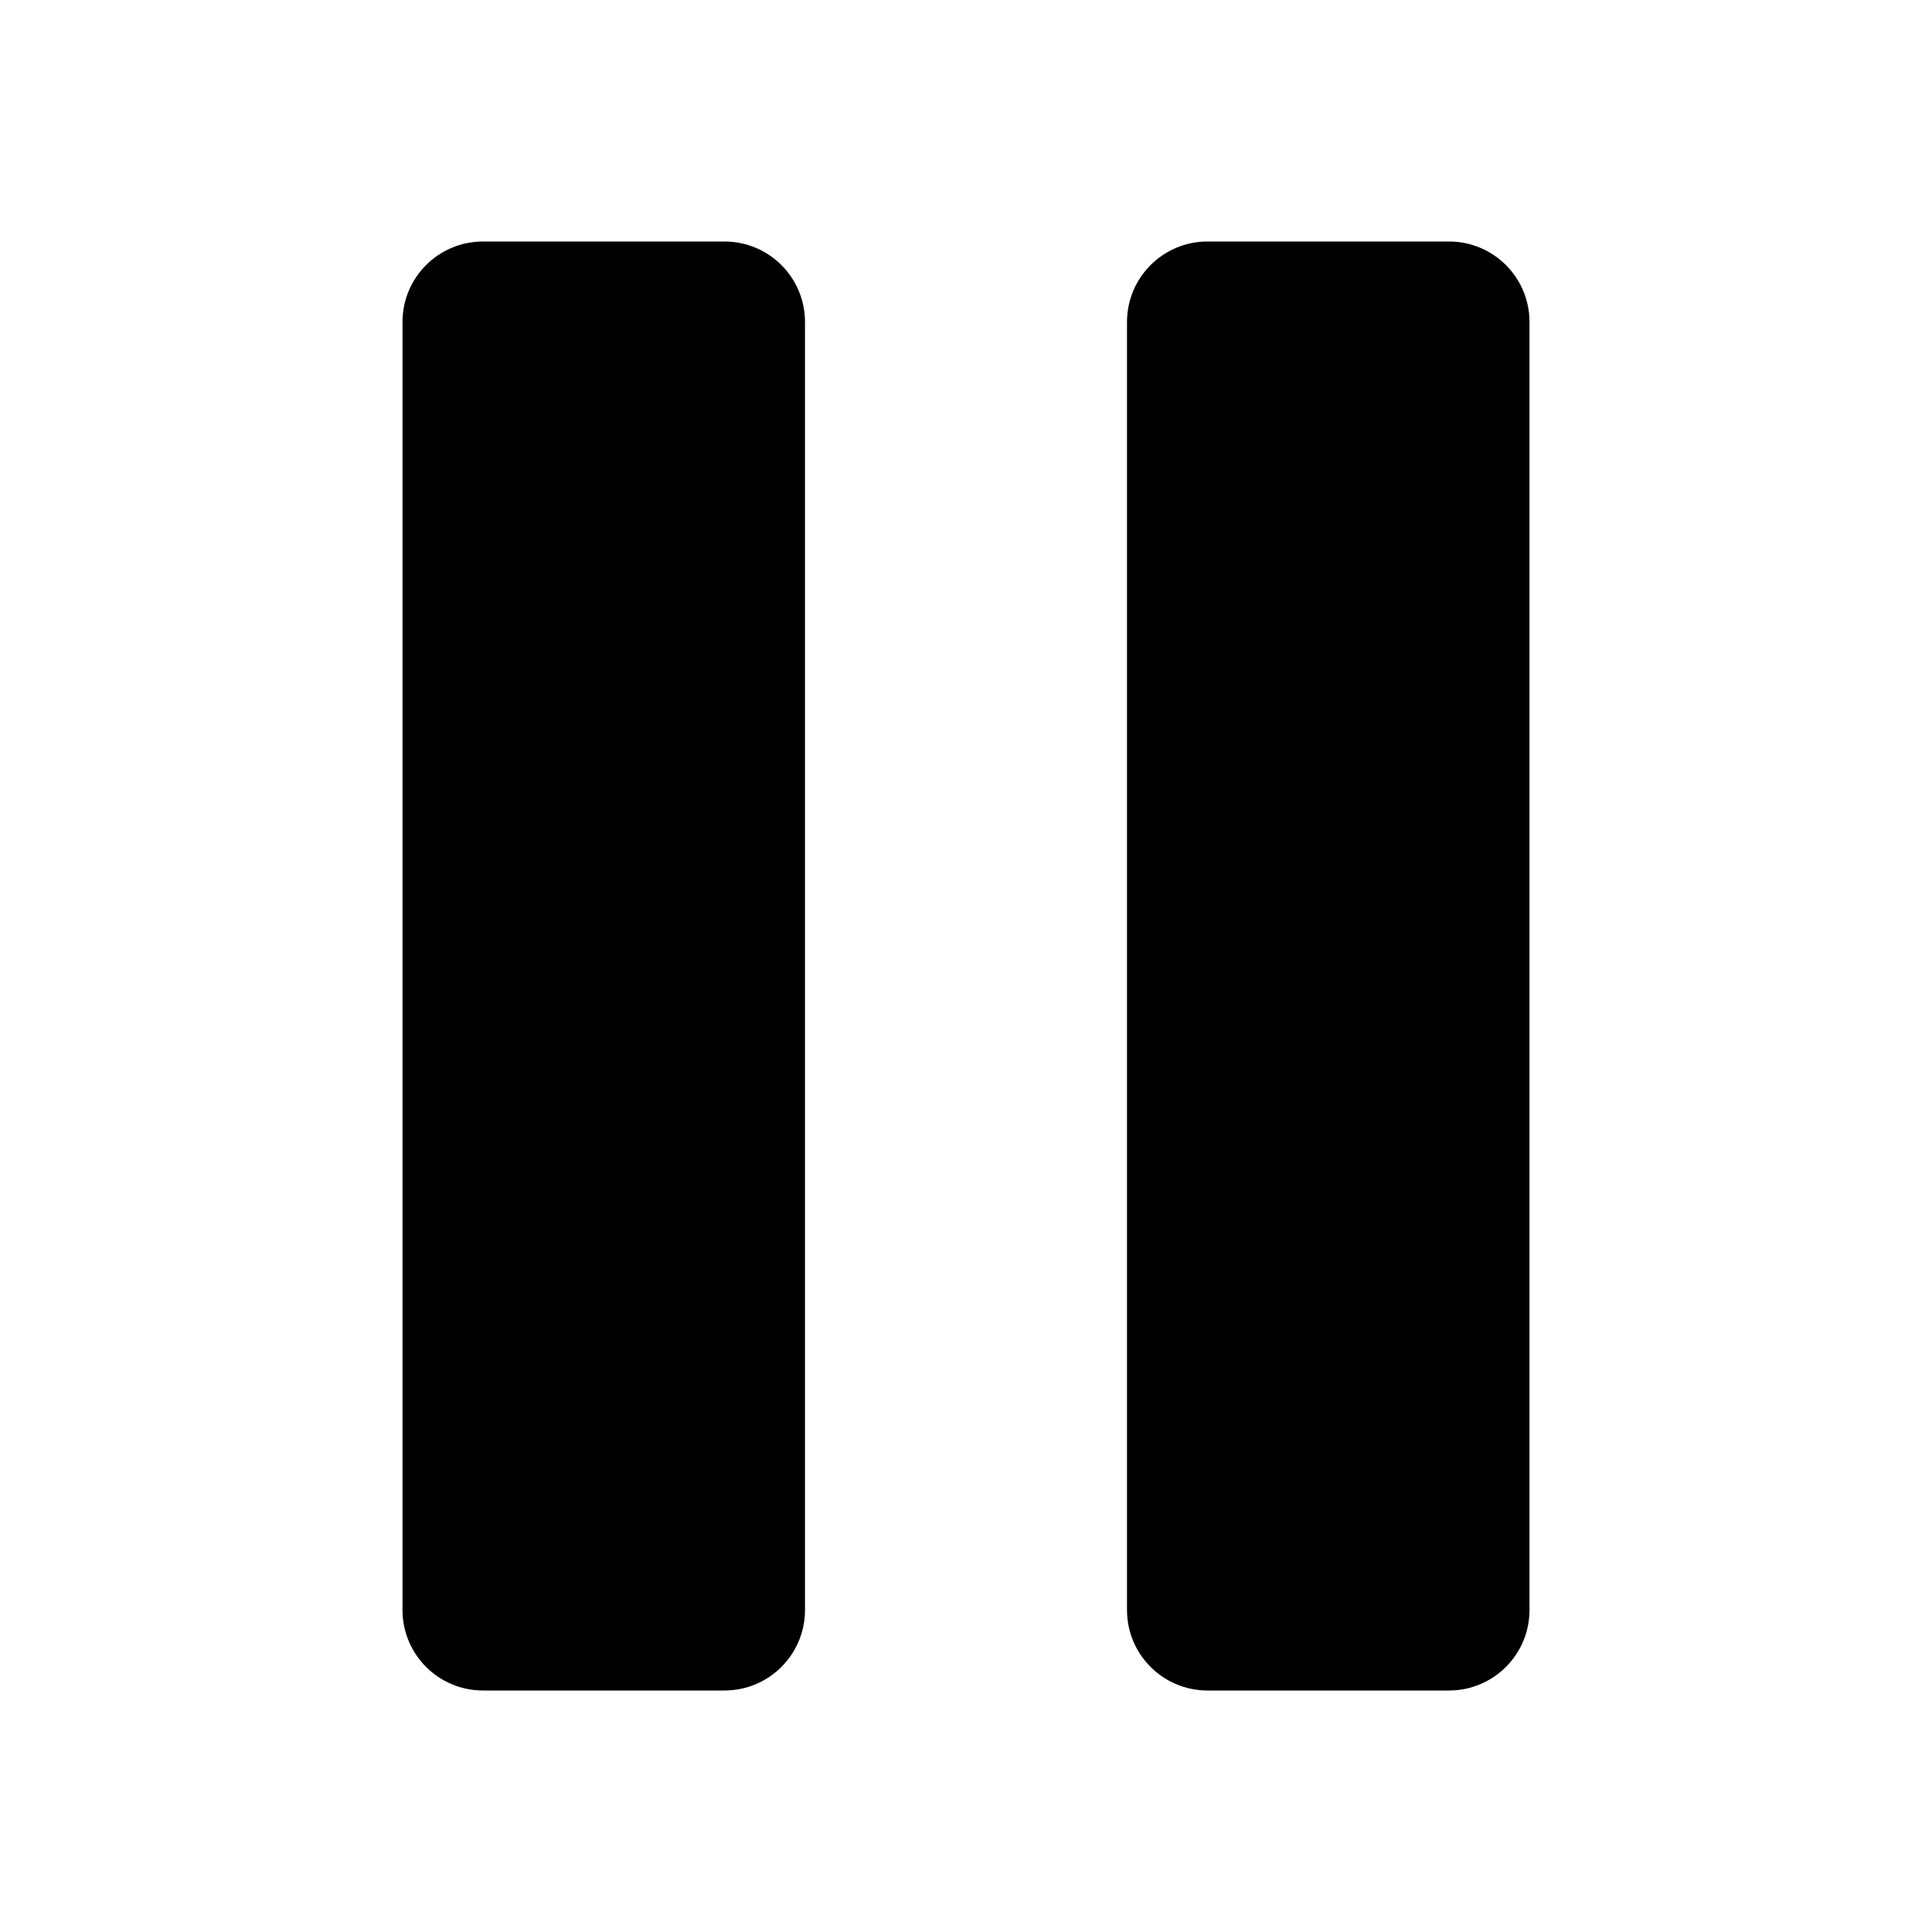
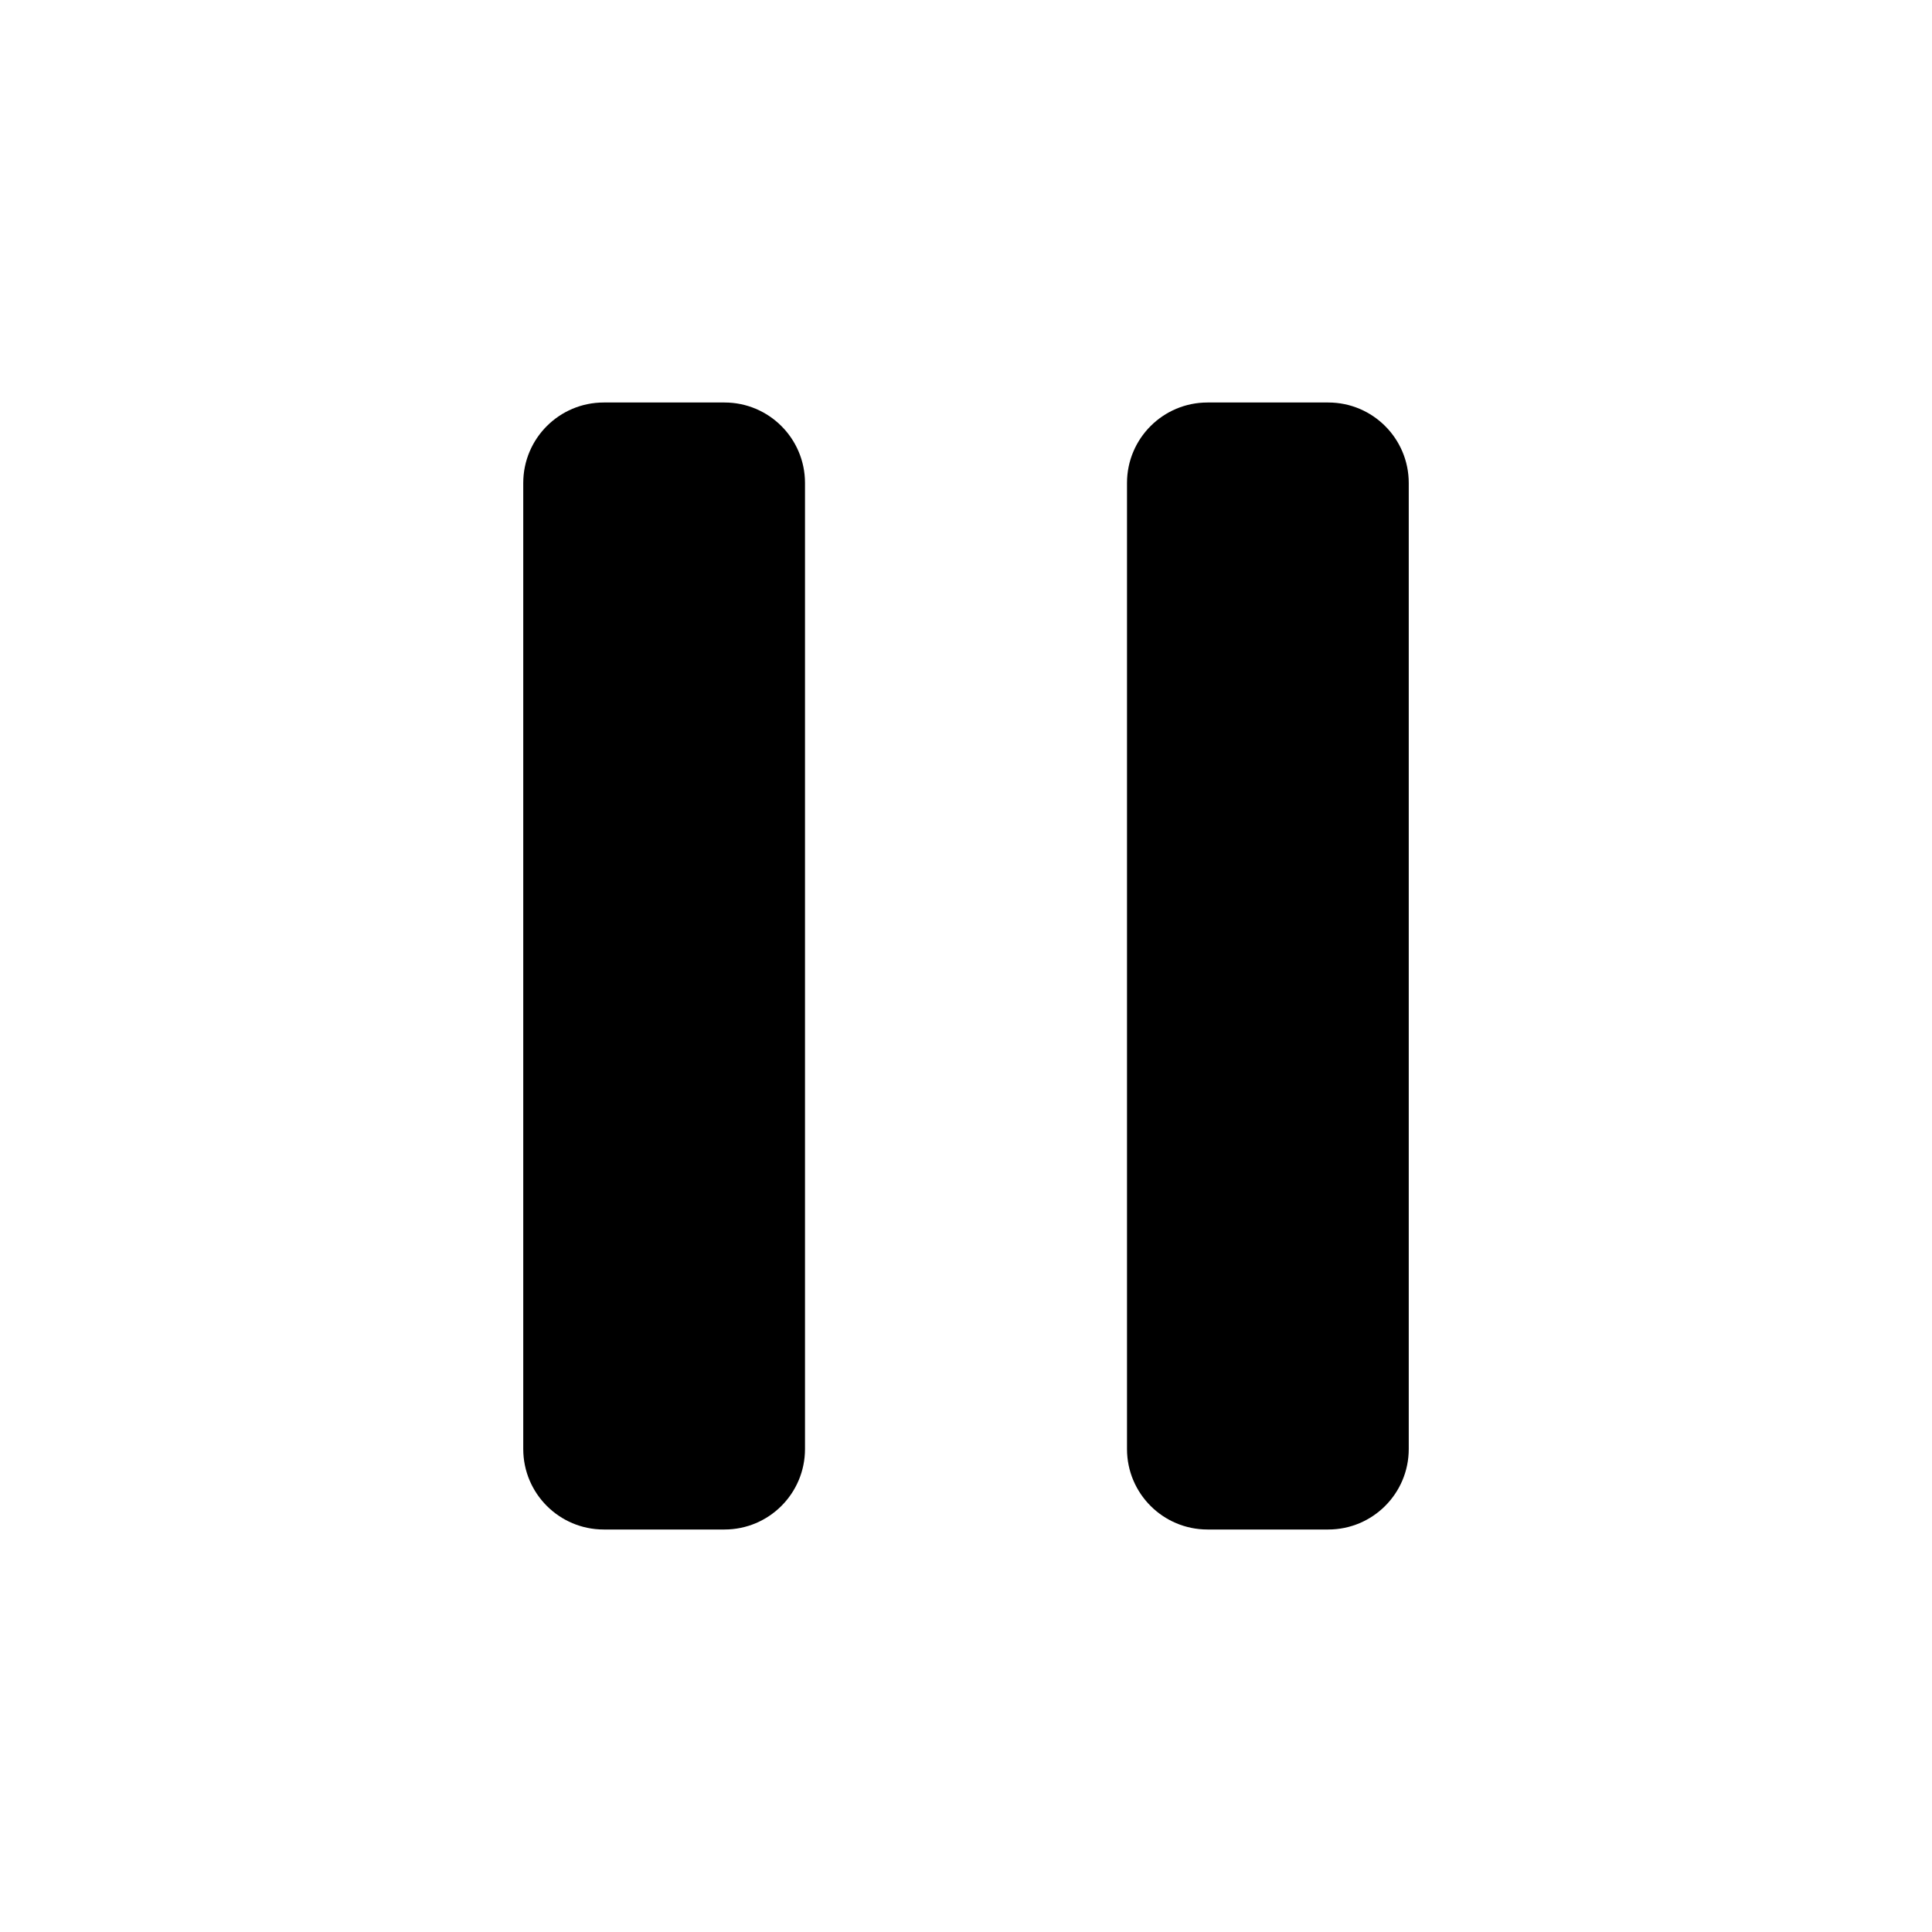
<svg xmlns="http://www.w3.org/2000/svg" viewBox="0 0 24 24">
-   <rect x="14" y="3" width="5" height="18" rx="1" />
-   <rect x="5" y="3" width="5" height="18" rx="1" />
+   <rect x="6.5" y="5" width="3.5" height="14" rx="1" />
+   <rect x="14" y="5" width="3.5" height="14" rx="1" />
</svg>
